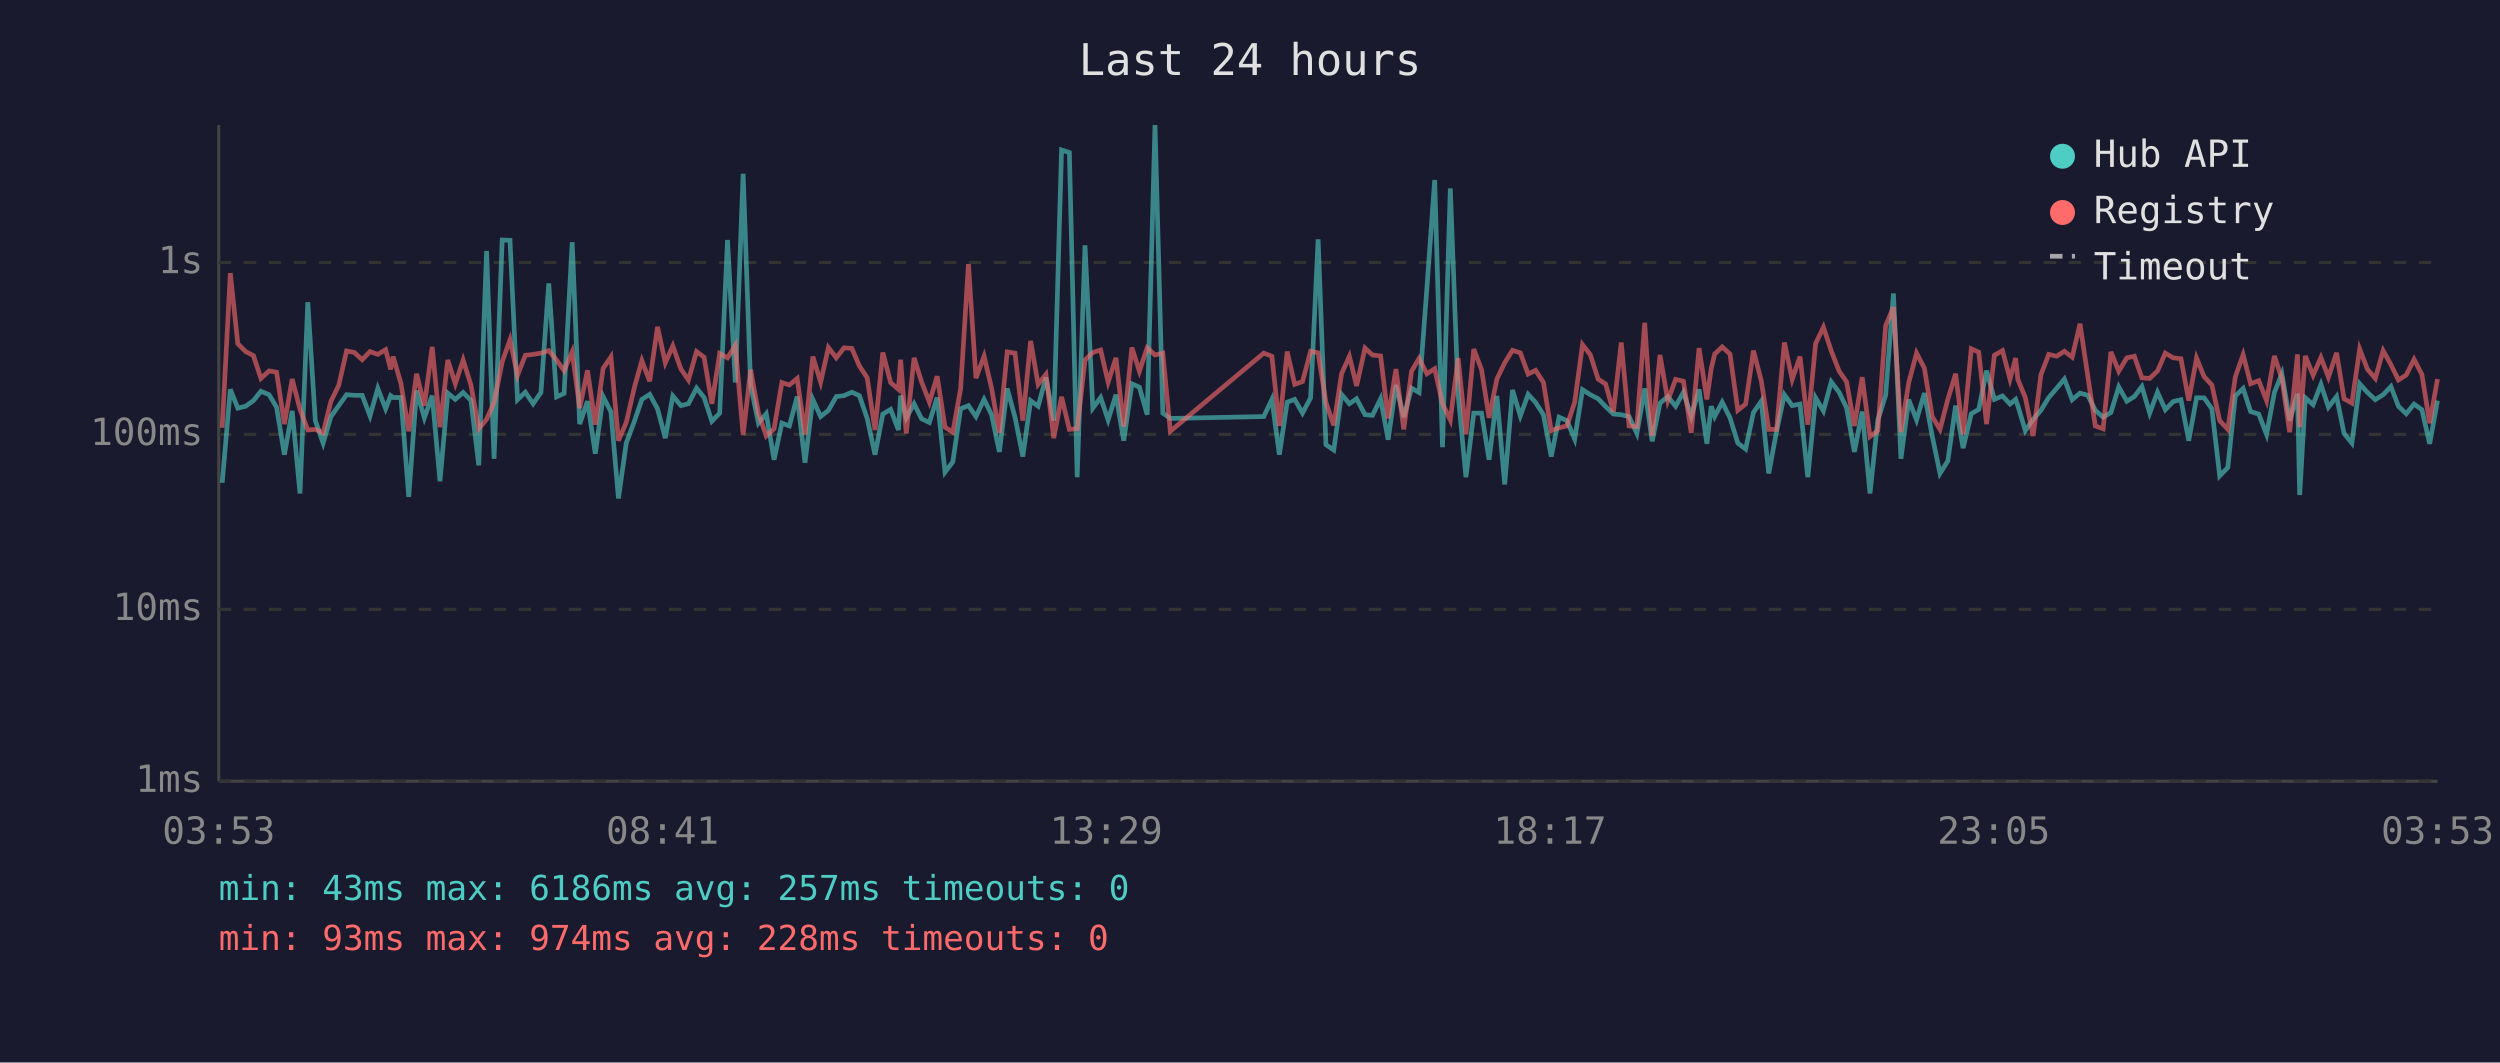
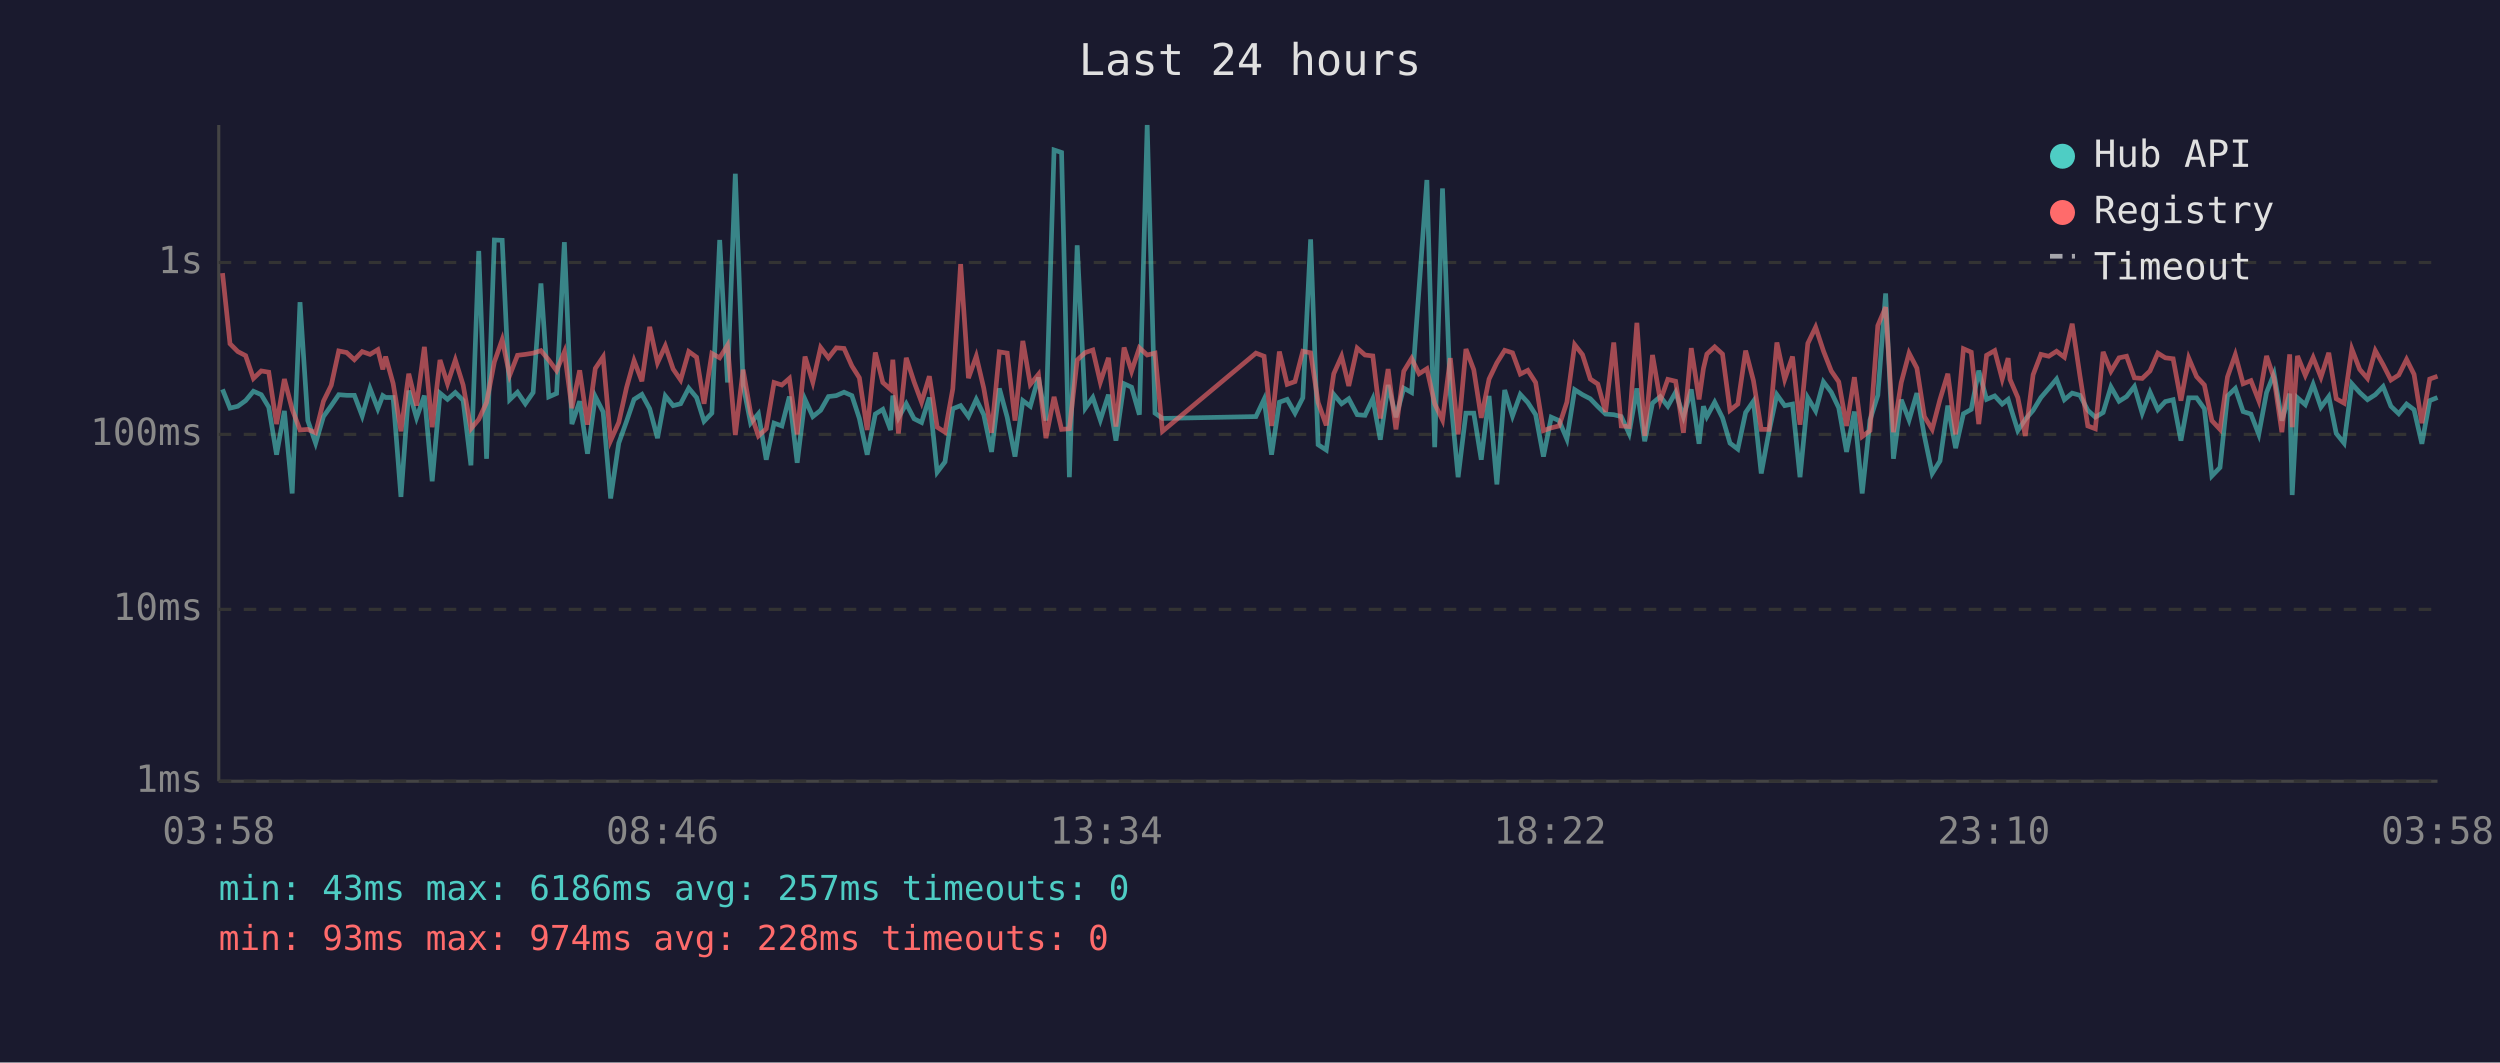
<svg xmlns="http://www.w3.org/2000/svg" viewBox="0 0 800 340" font-family="monospace" font-size="12">
  <rect width="800" height="340" fill="#1a1a2e" />
  <text x="400" y="24" fill="#e0e0e0" font-size="14" text-anchor="middle">Last 24 hours</text>
  <line x1="70" y1="40" x2="70" y2="250" stroke="#444" stroke-width="1" />
  <line x1="70" y1="250" x2="780" y2="250" stroke="#444" stroke-width="1" />
  <line x1="70" y1="250" x2="780" y2="250" stroke="#333" stroke-width="1" stroke-dasharray="4" />
  <text x="65" y="250" fill="#888" text-anchor="end" dominant-baseline="middle">1ms</text>
  <line x1="70" y1="195" x2="780" y2="195" stroke="#333" stroke-width="1" stroke-dasharray="4" />
  <text x="65" y="195" fill="#888" text-anchor="end" dominant-baseline="middle">10ms</text>
  <line x1="70" y1="139" x2="780" y2="139" stroke="#333" stroke-width="1" stroke-dasharray="4" />
  <text x="65" y="139" fill="#888" text-anchor="end" dominant-baseline="middle">100ms</text>
  <line x1="70" y1="84" x2="780" y2="84" stroke="#333" stroke-width="1" stroke-dasharray="4" />
  <text x="65" y="84" fill="#888" text-anchor="end" dominant-baseline="middle">1s</text>
-   <text x="70" y="270" fill="#888" text-anchor="middle">03:53</text>
-   <text x="212" y="270" fill="#888" text-anchor="middle">08:41</text>
-   <text x="354" y="270" fill="#888" text-anchor="middle">13:29</text>
-   <text x="496" y="270" fill="#888" text-anchor="middle">18:17</text>
-   <text x="638" y="270" fill="#888" text-anchor="middle">23:05</text>
-   <text x="780" y="270" fill="#888" text-anchor="middle">03:53</text>
-   <polyline points="71.1,154.5 73.7,124.6 76.1,130.6 78.6,130.0 81.1,128.2 83.5,125.2 86.1,126.3 88.5,130.3 91.0,145.5 93.5,131.5 96.0,157.9 98.5,96.7 100.9,134.6 103.4,141.8 105.9,133.3 108.4,129.8 110.9,126.3 113.4,126.5 115.9,126.5 118.4,133.1 120.9,124.3 123.4,130.8 125.0,126.6 125.8,127.2 128.3,127.2 130.8,159.0 133.3,125.0 135.8,133.7 138.3,126.6 140.8,154.0 143.3,125.8 145.7,127.8 148.2,125.6 150.7,128.1 153.2,148.9 155.7,80.3 158.1,146.8 160.7,76.8 163.2,76.9 165.6,127.9 168.1,125.5 170.6,129.2 173.1,125.6 175.6,90.7 178.1,127.0 180.5,125.9 183.1,77.5 185.5,135.7 188.0,128.4 190.5,145.2 193.0,126.9 195.5,131.8 197.9,159.5 200.4,141.8 203.0,134.8 205.4,127.8 207.9,126.2 210.4,130.8 212.9,140.2 215.3,126.7 217.9,129.8 220.3,129.2 222.9,124.2 225.3,127.2 227.8,134.8 230.3,132.2 232.8,76.8 235.3,122.4 237.8,55.6 240.2,123.3 242.7,135.4 245.2,132.4 247.7,147.1 250.2,135.4 252.6,136.3 255.1,126.9 257.6,148.1 260.1,127.8 262.6,133.3 265.1,131.3 267.6,126.9 270.1,126.6 272.6,125.5 275.0,126.6 277.5,133.9 280.0,145.5 282.5,132.5 285.0,131.0 287.5,137.6 288.2,126.6 290.0,133.7 292.5,129.2 294.9,134.0 297.4,135.2 299.9,127.2 302.4,151.1 304.9,147.8 307.4,130.8 309.9,129.8 312.3,133.3 314.9,127.8 317.3,132.7 319.8,144.6 322.3,124.3 324.8,133.5 327.3,146.1 329.8,128.2 332.2,130.0 334.7,120.8 337.2,134.6 339.7,48.0 342.2,48.8 344.7,152.7 347.2,78.5 349.7,130.6 352.2,127.2 354.6,134.4 357.1,126.3 359.6,141.0 362.2,122.8 364.6,123.9 367.1,132.7 369.6,40.0 372.1,132.2 374.5,133.9 404.4,133.3 407.0,127.8 409.4,145.5 411.9,128.7 414.3,127.8 416.8,132.2 419.4,127.3 421.8,76.6 424.3,142.3 426.8,144.0 429.3,126.2 431.8,129.2 434.1,127.6 436.8,132.7 439.2,132.9 441.8,127.6 444.2,140.7 446.7,123.2 449.2,133.5 451.7,124.2 454.1,125.6 456.6,92.3 459.1,57.6 461.6,143.1 464.1,60.3 466.6,126.2 469.1,152.7 471.6,132.2 474.1,132.2 476.5,147.1 479.0,126.7 481.5,155.0 484.0,124.8 486.5,133.1 489.0,126.2 491.4,128.8 493.9,132.7 496.4,146.1 498.9,133.5 501.4,134.6 503.9,140.5 506.4,124.7 508.9,126.3 511.4,127.6 513.8,130.1 516.3,132.5 518.8,132.7 521.3,133.3 523.8,138.7 526.3,124.3 528.7,141.2 531.2,129.0 533.7,126.9 536.2,130.0 538.7,125.5 541.2,133.3 543.7,124.6 546.2,142.0 547.6,130.0 548.7,133.3 551.1,128.7 553.6,133.7 556.1,141.8 558.6,143.7 561.1,132.0 563.6,128.4 566.0,151.5 568.5,138.0 571.0,126.3 573.5,129.8 576.0,129.3 578.5,152.7 581.0,127.3 583.5,131.5 586.0,122.2 588.5,125.5 590.9,130.5 593.4,144.6 595.9,131.7 598.4,157.9 600.9,134.4 603.4,126.5 605.9,93.9 608.3,146.8 610.8,127.9 613.3,134.4 615.8,125.8 618.3,139.5 620.8,151.5 623.3,147.5 625.8,129.8 628.2,143.4 630.8,132.4 633.2,131.0 635.7,118.6 638.2,127.8 640.8,126.7 643.2,129.3 645.0,127.8 645.7,129.8 648.1,137.8 650.6,134.2 653.1,131.3 655.6,127.2 658.1,124.3 660.6,121.3 663.1,127.9 665.6,125.8 668.1,126.5 670.5,131.3 673.0,133.5 675.5,132.0 678.0,123.8 680.6,128.4 683.0,126.9 685.4,123.7 687.9,132.2 690.4,125.5 692.9,131.1 695.4,128.5 697.9,127.9 700.4,141.0 702.9,127.3 705.3,127.3 707.8,130.8 710.3,152.3 712.9,149.6 715.3,126.7 717.8,124.3 720.2,131.7 722.8,132.5 725.3,139.0 727.8,125.6 730.2,119.6 732.7,134.6 735.2,126.0 735.9,158.4 737.7,127.3 740.2,129.5 742.7,123.0 745.1,130.3 747.7,126.9 750.1,138.7 752.6,141.8 755.1,122.8 757.6,125.6 760.1,127.9 762.6,126.3 765.1,123.7 767.5,130.0 770.0,132.4 772.5,129.3 775.0,131.1 777.5,142.0 780.0,128.2" fill="none" stroke="#4ecdc4" stroke-width="1.5" opacity="0.6" />
-   <polyline points="71.1,136.9 73.7,87.4 76.1,110.0 78.6,112.5 81.1,113.8 83.5,121.1 86.1,118.7 88.5,119.1 91.0,135.7 93.5,121.3 96.0,131.0 98.5,137.6 100.9,137.4 103.4,138.5 105.9,128.4 108.4,123.3 110.9,112.3 113.4,112.8 115.9,115.1 118.4,112.5 120.9,113.4 123.4,111.9 125.0,118.2 125.8,114.1 128.3,122.7 130.8,138.0 133.3,119.6 135.8,129.8 138.3,111.0 140.8,136.7 143.3,115.2 145.7,122.8 148.2,115.2 150.7,123.2 153.2,137.2 155.7,134.2 158.1,128.8 160.7,115.8 163.2,108.7 165.6,120.1 168.1,113.7 170.6,113.4 173.1,113.0 175.6,112.2 178.1,115.2 180.5,118.6 183.1,112.6 185.5,130.6 188.0,118.5 190.5,135.9 193.0,117.9 195.5,114.2 197.9,141.0 200.4,135.2 203.0,124.0 205.4,115.4 207.9,122.0 210.4,104.6 212.9,116.1 215.3,110.7 217.9,118.1 220.3,121.6 222.9,112.5 225.3,114.3 227.8,129.2 230.3,113.1 232.8,114.5 235.3,110.5 237.8,139.2 240.2,118.3 242.7,132.2 245.2,139.5 247.7,137.2 250.2,122.4 252.6,123.2 255.1,121.1 257.6,139.0 260.1,114.1 262.6,122.3 265.1,111.2 267.6,114.5 270.1,111.3 272.6,111.5 275.0,117.1 277.5,120.9 280.0,137.6 282.5,112.8 285.0,122.4 287.5,124.6 288.2,115.1 290.0,138.7 292.5,114.5 294.9,122.2 297.4,128.7 299.9,120.4 302.4,136.7 304.9,138.3 307.4,124.4 309.9,84.5 312.3,121.0 314.9,114.0 317.3,124.2 319.8,138.5 322.3,112.6 324.8,113.0 327.3,134.6 329.8,109.1 332.2,123.0 334.7,119.8 337.2,140.2 339.7,127.0 342.2,137.4 344.7,137.2 347.2,115.2 349.7,112.8 352.2,112.0 354.6,122.3 357.1,114.5 359.6,136.5 362.2,111.2 364.6,118.8 367.1,111.3 369.6,113.6 372.1,113.0 374.5,138.0 404.4,113.0 407.0,114.0 409.4,136.3 411.9,112.5 414.3,123.0 416.8,122.1 419.4,112.4 421.8,112.9 424.3,128.8 426.8,136.1 429.3,119.6 431.8,114.0 434.1,123.5 436.8,111.4 439.2,113.6 441.8,113.9 444.2,133.9 446.7,118.1 449.2,137.4 451.7,118.8 454.1,114.7 456.6,119.6 459.1,118.0 461.6,129.2 464.1,134.4 466.6,114.6 469.1,139.0 471.6,111.7 474.1,118.3 476.5,133.7 479.0,121.3 481.5,116.1 484.0,112.1 486.5,112.9 489.0,119.7 491.4,118.5 493.9,122.4 496.4,137.8 498.9,136.9 501.4,136.3 503.9,128.7 506.4,110.3 508.9,113.5 511.4,121.3 513.8,122.9 516.3,131.8 518.8,109.6 521.3,136.3 523.8,136.5 526.3,103.3 528.7,139.5 531.2,113.6 533.7,128.2 536.2,121.4 538.7,122.0 541.2,138.5 543.7,111.4 546.2,127.8 547.6,117.9 548.7,113.3 551.1,111.0 553.6,113.3 556.1,131.3 558.6,129.3 561.1,112.2 563.6,121.8 566.0,137.4 568.5,137.4 571.0,109.6 573.5,121.4 576.0,114.1 578.5,135.9 581.0,109.9 583.5,104.7 586.0,112.3 588.5,118.7 590.9,122.2 593.4,136.3 595.9,120.7 598.4,139.7 600.9,137.8 603.4,104.2 605.9,98.3 608.3,138.3 610.8,122.4 613.3,113.0 615.8,117.8 618.3,133.3 620.8,137.4 623.3,127.8 625.8,119.6 628.2,139.0 630.8,111.6 633.2,112.7 635.7,135.7 638.2,113.7 640.8,112.2 643.2,121.3 645.0,114.6 645.7,121.4 648.1,127.2 650.6,139.5 653.1,119.9 655.6,113.4 658.1,114.0 660.6,112.4 663.1,114.3 665.6,103.6 668.1,120.4 670.5,136.3 673.0,137.2 675.5,112.6 678.0,118.8 680.6,114.5 683.0,114.0 685.4,120.9 687.9,121.1 690.4,118.7 692.9,113.0 695.4,114.5 697.9,114.8 700.4,128.2 702.9,114.6 705.3,120.5 707.8,123.2 710.3,134.6 712.9,137.4 715.3,120.6 717.8,113.5 720.2,122.8 722.8,121.8 725.3,128.2 727.8,113.9 730.2,121.1 732.7,138.3 735.2,113.4 735.9,136.7 737.7,113.9 740.2,120.1 742.7,114.4 745.1,120.7 747.7,112.9 750.1,127.6 752.6,129.0 755.1,111.7 757.6,118.2 760.1,121.1 762.6,112.2 765.1,116.7 767.5,121.6 770.0,120.0 772.5,115.0 775.0,119.8 777.5,135.4 780.0,121.3" fill="none" stroke="#ff6b6b" stroke-width="1.5" opacity="0.6" />
+   <text x="70" y="270" fill="#888" text-anchor="middle">03:58</text>
+   <text x="212" y="270" fill="#888" text-anchor="middle">08:46</text>
+   <text x="354" y="270" fill="#888" text-anchor="middle">13:34</text>
+   <text x="496" y="270" fill="#888" text-anchor="middle">18:22</text>
+   <text x="638" y="270" fill="#888" text-anchor="middle">23:10</text>
+   <text x="780" y="270" fill="#888" text-anchor="middle">03:58</text>
+   <polyline points="71.2,124.6 73.6,130.6 76.1,130.0 78.6,128.2 81.1,125.2 83.6,126.3 86.0,130.3 88.5,145.5 91.0,131.5 93.5,157.9 96.0,96.7 98.5,134.6 101.0,141.8 103.5,133.3 106.0,129.8 108.4,126.3 110.9,126.5 113.4,126.5 115.9,133.1 118.4,124.3 120.9,130.8 122.5,126.6 123.4,127.2 125.8,127.2 128.3,159.0 130.8,125.0 133.3,133.7 135.8,126.6 138.3,154.0 140.8,125.8 143.2,127.8 145.7,125.6 148.2,128.1 150.7,148.9 153.2,80.3 155.7,146.8 158.2,76.8 160.7,76.9 163.1,127.9 165.6,125.5 168.1,129.2 170.6,125.6 173.1,90.7 175.6,127.0 178.1,125.9 180.6,77.5 183.0,135.7 185.5,128.4 188.0,145.2 190.5,126.9 193.0,131.8 195.4,159.5 198.0,141.8 200.5,134.8 202.9,127.8 205.4,126.2 207.9,130.8 210.4,140.2 212.9,126.7 215.4,129.8 217.8,129.2 220.4,124.2 222.9,127.2 225.3,134.8 227.8,132.2 230.3,76.8 232.8,122.4 235.3,55.6 237.8,123.3 240.2,135.4 242.7,132.4 245.2,147.1 247.7,135.4 250.2,136.3 252.6,126.9 255.1,148.1 257.6,127.8 260.1,133.3 262.6,131.3 265.1,126.9 267.6,126.6 270.1,125.5 272.6,126.6 275.0,133.9 277.5,145.5 280.1,132.5 282.5,131.0 285.0,137.6 285.7,126.6 287.5,133.7 290.0,129.2 292.5,134.0 294.9,135.2 297.4,127.2 299.9,151.1 302.4,147.8 304.9,130.8 307.4,129.8 309.9,133.3 312.4,127.8 314.8,132.7 317.3,144.6 319.8,124.3 322.3,133.5 324.8,146.1 327.3,128.2 329.7,130.0 332.3,120.8 334.7,134.6 337.3,48.0 339.7,48.8 342.2,152.7 344.7,78.5 347.3,130.6 349.7,127.2 352.1,134.4 354.7,126.3 357.1,141.0 359.7,122.8 362.1,123.9 364.6,132.7 367.1,40.0 369.6,132.2 372.0,133.9 401.9,133.3 404.5,127.8 406.9,145.5 409.4,128.7 411.9,127.8 414.4,132.2 416.9,127.3 419.4,76.6 421.8,142.3 424.4,144.0 426.8,126.2 429.3,129.2 431.6,127.6 434.3,132.7 436.8,132.9 439.3,127.6 441.7,140.7 444.2,123.2 446.7,133.5 449.2,124.2 451.7,125.6 454.1,92.3 456.6,57.6 459.1,143.1 461.6,60.3 464.1,126.2 466.6,152.7 469.1,132.2 471.6,132.2 474.0,147.1 476.5,126.7 479.0,155.0 481.5,124.8 484.0,133.1 486.5,126.2 488.9,128.8 491.4,132.7 493.9,146.1 496.4,133.5 498.9,134.6 501.4,140.5 503.9,124.7 506.4,126.3 508.9,127.6 511.3,130.1 513.8,132.5 516.4,132.7 518.8,133.3 521.3,138.7 523.8,124.3 526.3,141.2 528.8,129.0 531.3,126.9 533.7,130.0 536.2,125.5 538.7,133.3 541.2,124.6 543.7,142.0 545.1,130.0 546.2,133.3 548.7,128.7 551.2,133.7 553.6,141.8 556.1,143.7 558.6,132.0 561.1,128.4 563.6,151.5 566.1,138.0 568.6,126.3 571.1,129.8 573.6,129.3 576.0,152.7 578.5,127.3 581.0,131.5 583.5,122.2 586.0,125.5 588.4,130.5 590.9,144.6 593.4,131.7 595.9,157.9 598.4,134.4 600.9,126.5 603.4,93.9 605.9,146.8 608.4,127.9 610.9,134.4 613.4,125.8 615.8,139.5 618.3,151.5 620.8,147.5 623.3,129.8 625.8,143.4 628.3,132.4 630.8,131.0 633.2,118.6 635.7,127.8 638.3,126.7 640.7,129.3 642.6,127.8 643.2,129.8 645.7,137.8 648.1,134.2 650.6,131.3 653.1,127.2 655.6,124.3 658.1,121.3 660.6,127.9 663.1,125.8 665.6,126.5 668.1,131.3 670.5,133.5 673.0,132.0 675.5,123.8 678.1,128.4 680.5,126.9 683.0,123.7 685.5,132.2 688.0,125.5 690.5,131.1 692.9,128.5 695.4,127.9 697.9,141.0 700.4,127.3 702.9,127.3 705.4,130.8 707.8,152.3 710.4,149.6 712.8,126.7 715.3,124.3 717.8,131.7 720.3,132.5 722.8,139.0 725.3,125.6 727.7,119.6 730.2,134.6 732.7,126.0 733.5,158.4 735.2,127.3 737.7,129.5 740.2,123.0 742.7,130.3 745.2,126.9 747.6,138.7 750.1,141.8 752.6,122.8 755.1,125.6 757.6,127.9 760.1,126.3 762.6,123.7 765.1,130.0 767.6,132.4 770.1,129.3 772.5,131.1 775.0,142.0 777.5,128.2 780.0,127.2" fill="none" stroke="#4ecdc4" stroke-width="1.5" opacity="0.6" />
+   <polyline points="71.2,87.4 73.6,110.0 76.1,112.5 78.6,113.8 81.1,121.1 83.6,118.7 86.0,119.1 88.5,135.7 91.0,121.3 93.5,131.0 96.0,137.6 98.5,137.4 101.0,138.5 103.5,128.4 106.0,123.3 108.4,112.3 110.9,112.8 113.4,115.1 115.9,112.5 118.4,113.4 120.9,111.9 122.5,118.2 123.4,114.1 125.8,122.7 128.3,138.0 130.8,119.6 133.3,129.8 135.8,111.0 138.3,136.7 140.8,115.2 143.2,122.8 145.7,115.2 148.2,123.2 150.7,137.2 153.2,134.2 155.7,128.8 158.2,115.8 160.7,108.7 163.1,120.1 165.6,113.7 168.1,113.4 170.6,113.0 173.1,112.2 175.6,115.2 178.1,118.6 180.6,112.6 183.0,130.6 185.5,118.5 188.0,135.9 190.5,117.9 193.0,114.2 195.4,141.0 198.0,135.2 200.5,124.0 202.9,115.4 205.4,122.0 207.9,104.6 210.4,116.1 212.9,110.7 215.4,118.1 217.8,121.6 220.4,112.5 222.9,114.3 225.3,129.2 227.8,113.1 230.3,114.5 232.8,110.5 235.3,139.2 237.8,118.3 240.2,132.2 242.7,139.5 245.2,137.2 247.7,122.4 250.2,123.2 252.6,121.1 255.1,139.0 257.6,114.1 260.1,122.3 262.6,111.2 265.1,114.5 267.6,111.3 270.1,111.5 272.6,117.1 275.0,120.9 277.5,137.6 280.1,112.8 282.5,122.4 285.0,124.6 285.7,115.1 287.5,138.7 290.0,114.5 292.5,122.2 294.9,128.7 297.4,120.4 299.9,136.7 302.4,138.3 304.9,124.4 307.4,84.5 309.9,121.0 312.4,114.0 314.8,124.2 317.3,138.5 319.8,112.6 322.3,113.0 324.8,134.6 327.3,109.1 329.7,123.0 332.3,119.8 334.7,140.2 337.3,127.0 339.7,137.4 342.2,137.2 344.7,115.2 347.3,112.8 349.7,112.0 352.1,122.3 354.7,114.5 357.1,136.5 359.7,111.2 362.1,118.8 364.6,111.3 367.1,113.6 369.6,113.0 372.0,138.0 401.9,113.0 404.5,114.0 406.9,136.3 409.4,112.5 411.9,123.0 414.4,122.1 416.9,112.4 419.4,112.9 421.8,128.8 424.4,136.1 426.8,119.6 429.3,114.0 431.6,123.5 434.3,111.4 436.8,113.6 439.3,113.9 441.7,133.9 444.2,118.1 446.7,137.4 449.2,118.8 451.7,114.7 454.1,119.6 456.6,118.0 459.1,129.2 461.6,134.4 464.1,114.6 466.6,139.0 469.1,111.7 471.6,118.3 474.0,133.7 476.5,121.3 479.0,116.1 481.5,112.1 484.0,112.9 486.5,119.7 488.9,118.5 491.4,122.4 493.9,137.8 496.4,136.9 498.9,136.3 501.4,128.7 503.9,110.3 506.4,113.5 508.9,121.3 511.3,122.9 513.8,131.8 516.4,109.6 518.8,136.3 521.3,136.5 523.8,103.3 526.3,139.5 528.8,113.6 531.3,128.2 533.7,121.4 536.2,122.0 538.7,138.5 541.2,111.4 543.7,127.8 545.1,117.9 546.2,113.3 548.7,111.0 551.2,113.3 553.6,131.3 556.1,129.3 558.6,112.2 561.1,121.8 563.6,137.4 566.1,137.4 568.6,109.6 571.1,121.4 573.6,114.1 576.0,135.9 578.5,109.9 581.0,104.7 583.5,112.3 586.0,118.7 588.4,122.2 590.9,136.3 593.4,120.7 595.9,139.7 598.4,137.8 600.9,104.2 603.4,98.3 605.9,138.3 608.4,122.4 610.9,113.0 613.4,117.8 615.8,133.3 618.3,137.4 620.8,127.8 623.3,119.6 625.8,139.0 628.3,111.6 630.8,112.7 633.2,135.7 635.7,113.7 638.3,112.2 640.7,121.3 642.6,114.6 643.2,121.4 645.7,127.2 648.1,139.5 650.6,119.9 653.1,113.4 655.6,114.0 658.1,112.4 660.6,114.3 663.1,103.6 665.6,120.4 668.1,136.3 670.5,137.2 673.0,112.6 675.5,118.8 678.1,114.5 680.5,114.0 683.0,120.9 685.5,121.1 688.0,118.7 690.5,113.0 692.9,114.5 695.4,114.8 697.9,128.2 700.4,114.6 702.9,120.5 705.4,123.2 707.8,134.6 710.4,137.4 712.8,120.6 715.3,113.5 717.8,122.8 720.3,121.8 722.8,128.2 725.3,113.9 727.7,121.1 730.2,138.3 732.7,113.4 733.5,136.7 735.2,113.9 737.7,120.1 740.2,114.4 742.7,120.7 745.2,112.9 747.6,127.6 750.1,129.0 752.6,111.7 755.1,118.2 757.6,121.1 760.1,112.2 762.6,116.7 765.1,121.6 767.6,120.0 770.1,115.0 772.5,119.8 775.0,135.4 777.5,121.3 780.0,120.4" fill="none" stroke="#ff6b6b" stroke-width="1.5" opacity="0.6" />
  <circle cx="660" cy="50" r="4" fill="#4ecdc4" />
  <text x="670" y="50" fill="#e0e0e0" dominant-baseline="middle">Hub API</text>
  <circle cx="660" cy="68" r="4" fill="#ff6b6b" />
  <text x="670" y="68" fill="#e0e0e0" dominant-baseline="middle">Registry</text>
  <line x1="656" y1="82" x2="664" y2="82" stroke="#e0e0e0" stroke-width="1.5" stroke-dasharray="4,3" opacity="0.7" />
  <text x="670" y="86" fill="#e0e0e0" dominant-baseline="middle">Timeout</text>
  <text x="70" y="288" fill="#4ecdc4" font-size="11">min: 43ms  max: 6186ms  avg: 257ms  timeouts: 0</text>
  <text x="70" y="304" fill="#ff6b6b" font-size="11">min: 93ms  max: 974ms  avg: 228ms  timeouts: 0</text>
</svg>
